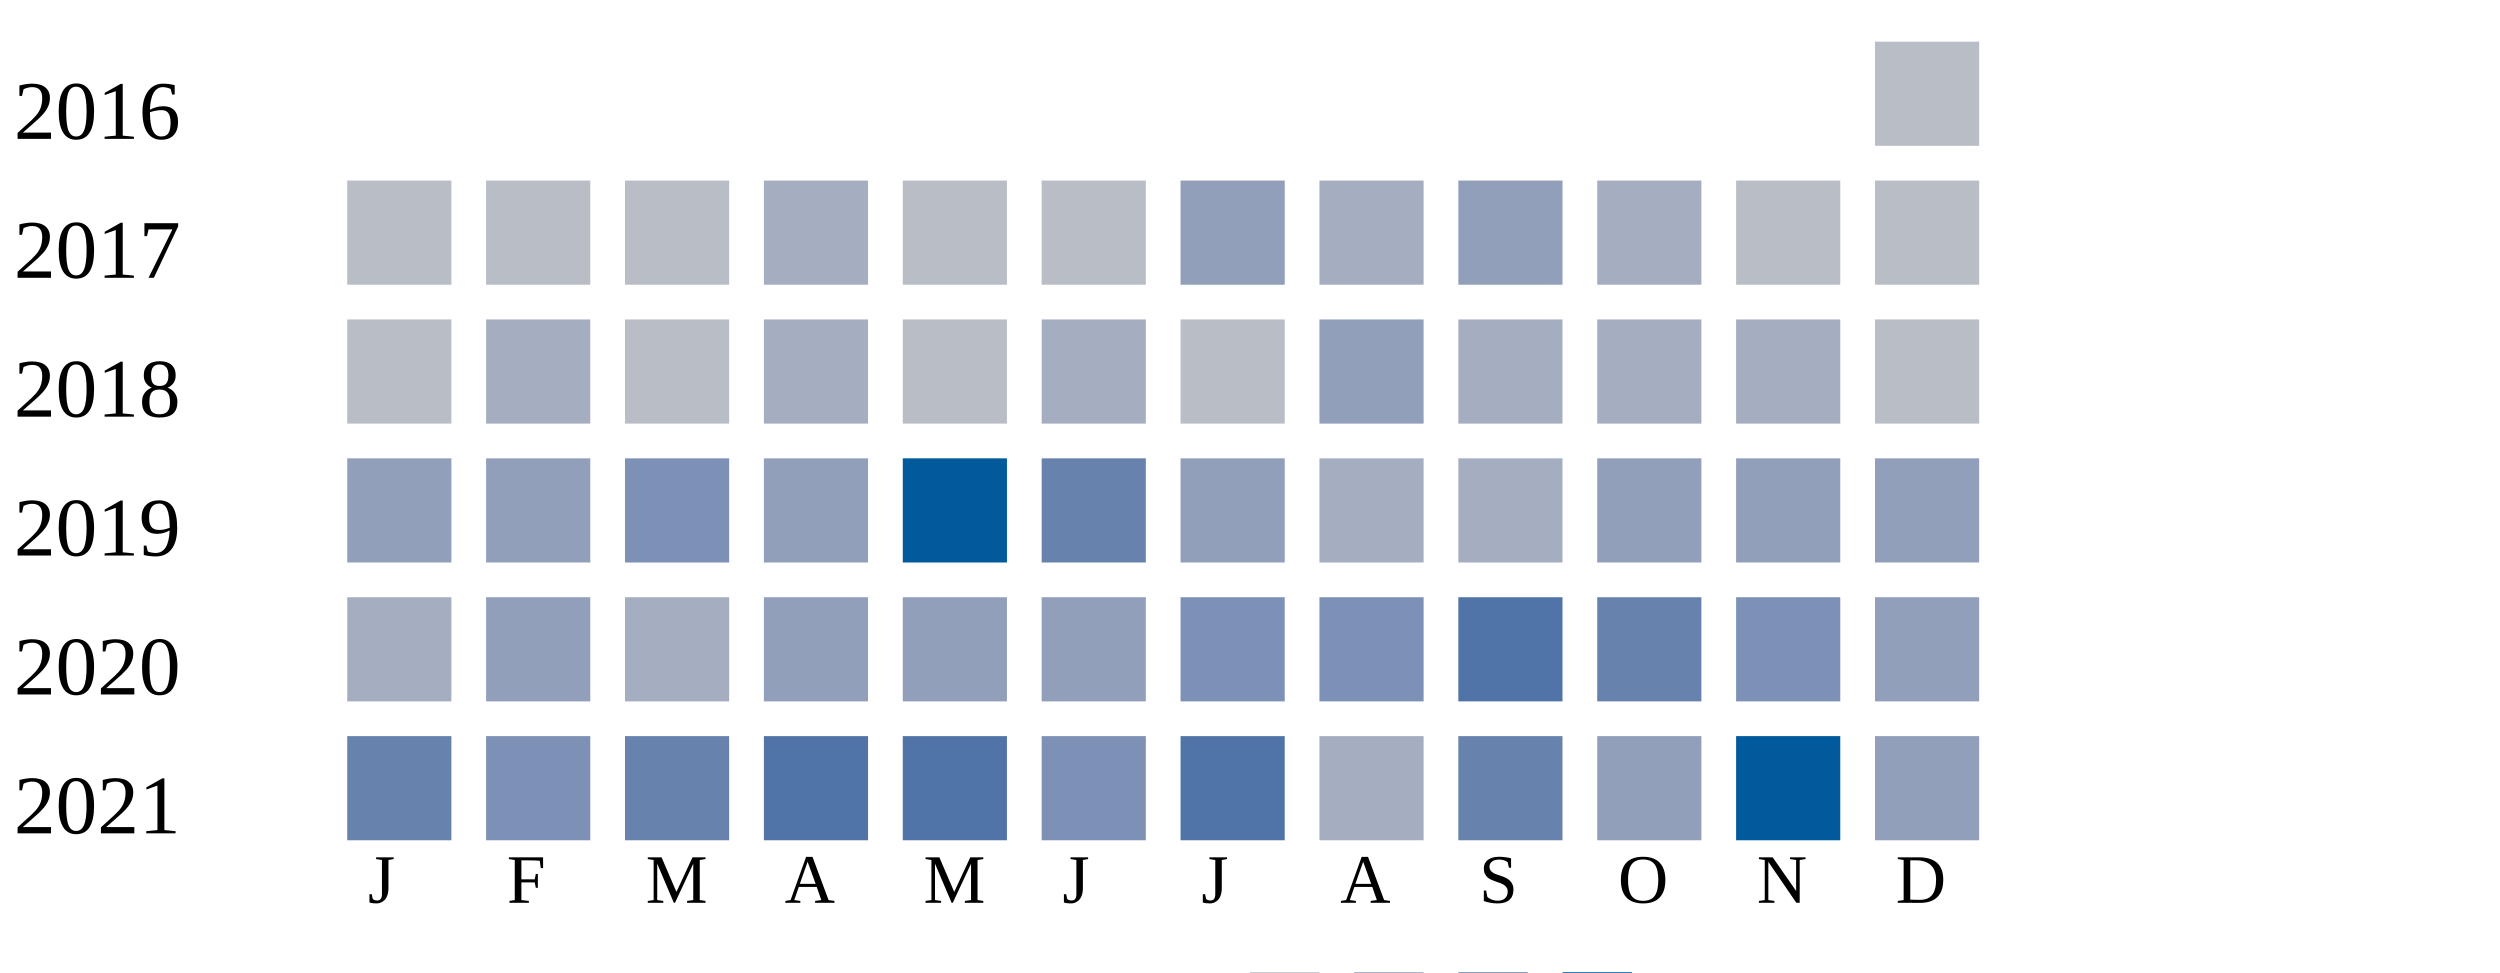
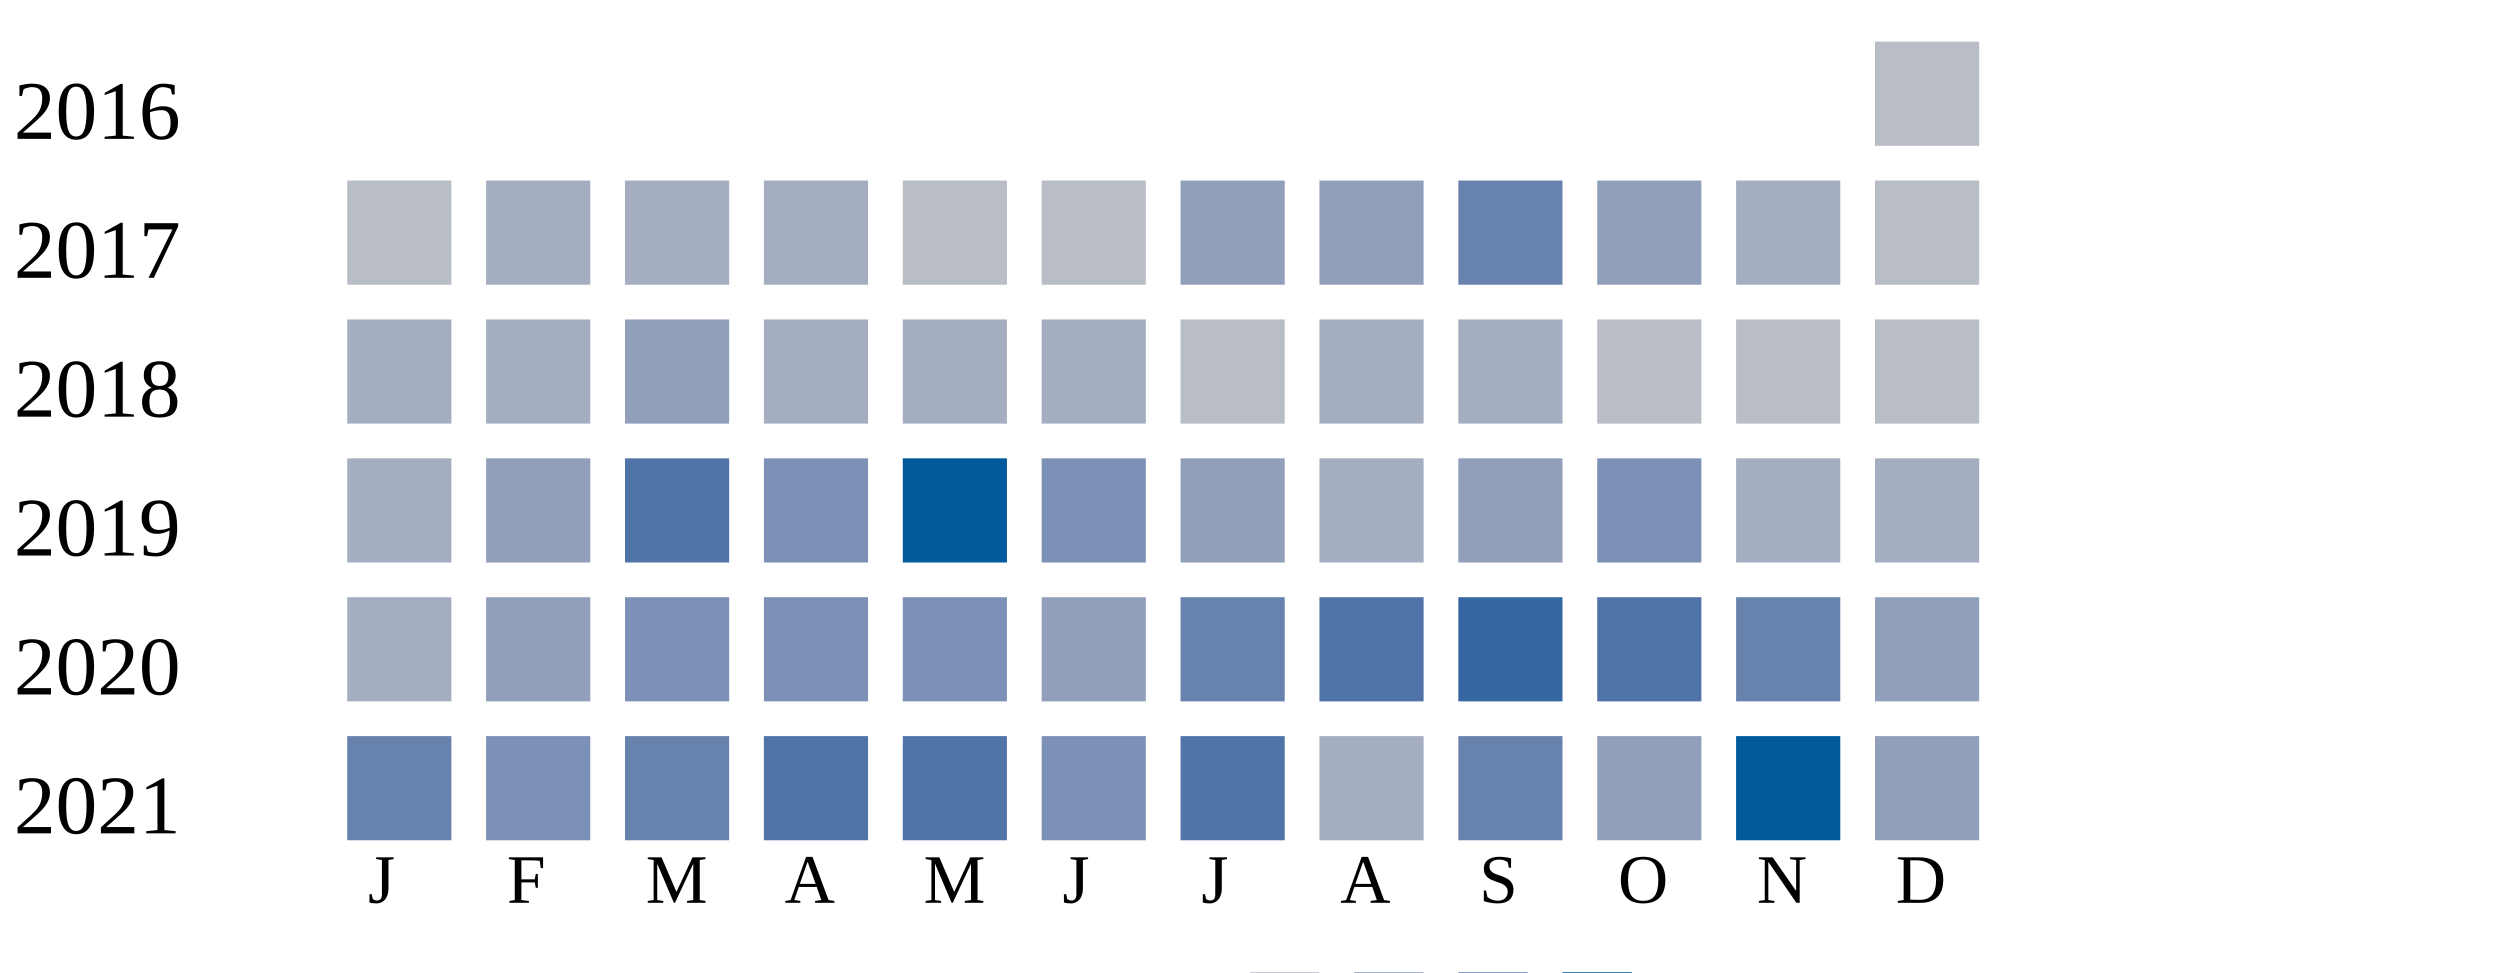
<svg xmlns="http://www.w3.org/2000/svg" width="360" height="140">
  <g transform="translate(0 0)">
    <text x="2" y="20">2016</text>
    <rect x="270" y="6" width="15" height="15" fill="#b9bdc6" />
  </g>
  <g transform="translate(0 20)">
    <text x="2" y="20">2017</text>
    <rect x="50" y="6" width="15" height="15" fill="#b9bdc6" />
-     <rect x="70" y="6" width="15" height="15" fill="#b9bdc6" />
-     <rect x="90" y="6" width="15" height="15" fill="#b9bdc6" />
+     <rect x="70" y="6" width="15" height="15" fill="#a5aec0" />
+     <rect x="90" y="6" width="15" height="15" fill="#a5aec0" />
    <rect x="110" y="6" width="15" height="15" fill="#a5aec0" />
    <rect x="130" y="6" width="15" height="15" fill="#b9bdc6" />
    <rect x="150" y="6" width="15" height="15" fill="#b9bdc6" />
    <rect x="170" y="6" width="15" height="15" fill="#919fba" />
-     <rect x="190" y="6" width="15" height="15" fill="#a5aec0" />
-     <rect x="210" y="6" width="15" height="15" fill="#919fba" />
-     <rect x="230" y="6" width="15" height="15" fill="#a5aec0" />
-     <rect x="250" y="6" width="15" height="15" fill="#b9bdc6" />
+     <rect x="190" y="6" width="15" height="15" fill="#919fba" />
+     <rect x="210" y="6" width="15" height="15" fill="#6882ae" />
+     <rect x="230" y="6" width="15" height="15" fill="#919fba" />
+     <rect x="250" y="6" width="15" height="15" fill="#a5aec0" />
    <rect x="270" y="6" width="15" height="15" fill="#b9bdc6" />
  </g>
  <g transform="translate(0 40)">
    <text x="2" y="20">2018</text>
-     <rect x="50" y="6" width="15" height="15" fill="#b9bdc6" />
+     <rect x="50" y="6" width="15" height="15" fill="#a5aec0" />
    <rect x="70" y="6" width="15" height="15" fill="#a5aec0" />
-     <rect x="90" y="6" width="15" height="15" fill="#b9bdc6" />
+     <rect x="90" y="6" width="15" height="15" fill="#919fba" />
    <rect x="110" y="6" width="15" height="15" fill="#a5aec0" />
-     <rect x="130" y="6" width="15" height="15" fill="#b9bdc6" />
+     <rect x="130" y="6" width="15" height="15" fill="#a5aec0" />
    <rect x="150" y="6" width="15" height="15" fill="#a5aec0" />
    <rect x="170" y="6" width="15" height="15" fill="#b9bdc6" />
-     <rect x="190" y="6" width="15" height="15" fill="#919fba" />
+     <rect x="190" y="6" width="15" height="15" fill="#a5aec0" />
    <rect x="210" y="6" width="15" height="15" fill="#a5aec0" />
-     <rect x="230" y="6" width="15" height="15" fill="#a5aec0" />
-     <rect x="250" y="6" width="15" height="15" fill="#a5aec0" />
+     <rect x="230" y="6" width="15" height="15" fill="#b9bdc6" />
+     <rect x="250" y="6" width="15" height="15" fill="#b9bdc6" />
    <rect x="270" y="6" width="15" height="15" fill="#b9bdc6" />
  </g>
  <g transform="translate(0 60)">
    <text x="2" y="20">2019</text>
-     <rect x="50" y="6" width="15" height="15" fill="#919fba" />
+     <rect x="50" y="6" width="15" height="15" fill="#a5aec0" />
    <rect x="70" y="6" width="15" height="15" fill="#919fba" />
-     <rect x="90" y="6" width="15" height="15" fill="#7d90b5" />
-     <rect x="110" y="6" width="15" height="15" fill="#919fba" />
+     <rect x="90" y="6" width="15" height="15" fill="#5174a8" />
+     <rect x="110" y="6" width="15" height="15" fill="#7d90b5" />
    <rect x="130" y="6" width="15" height="15" fill="#005a9c" />
-     <rect x="150" y="6" width="15" height="15" fill="#6882ae" />
+     <rect x="150" y="6" width="15" height="15" fill="#7d90b5" />
    <rect x="170" y="6" width="15" height="15" fill="#919fba" />
    <rect x="190" y="6" width="15" height="15" fill="#a5aec0" />
-     <rect x="210" y="6" width="15" height="15" fill="#a5aec0" />
-     <rect x="230" y="6" width="15" height="15" fill="#919fba" />
-     <rect x="250" y="6" width="15" height="15" fill="#919fba" />
-     <rect x="270" y="6" width="15" height="15" fill="#919fba" />
+     <rect x="210" y="6" width="15" height="15" fill="#919fba" />
+     <rect x="230" y="6" width="15" height="15" fill="#7d90b5" />
+     <rect x="250" y="6" width="15" height="15" fill="#a5aec0" />
+     <rect x="270" y="6" width="15" height="15" fill="#a5aec0" />
  </g>
  <g transform="translate(0 80)">
    <text x="2" y="20">2020</text>
    <rect x="50" y="6" width="15" height="15" fill="#a5aec0" />
    <rect x="70" y="6" width="15" height="15" fill="#919fba" />
-     <rect x="90" y="6" width="15" height="15" fill="#a5aec0" />
-     <rect x="110" y="6" width="15" height="15" fill="#919fba" />
-     <rect x="130" y="6" width="15" height="15" fill="#919fba" />
+     <rect x="90" y="6" width="15" height="15" fill="#7d90b5" />
+     <rect x="110" y="6" width="15" height="15" fill="#7d90b5" />
+     <rect x="130" y="6" width="15" height="15" fill="#7d90b5" />
    <rect x="150" y="6" width="15" height="15" fill="#919fba" />
-     <rect x="170" y="6" width="15" height="15" fill="#7d90b5" />
-     <rect x="190" y="6" width="15" height="15" fill="#7d90b5" />
-     <rect x="210" y="6" width="15" height="15" fill="#5174a8" />
-     <rect x="230" y="6" width="15" height="15" fill="#6882ae" />
-     <rect x="250" y="6" width="15" height="15" fill="#7d90b5" />
+     <rect x="170" y="6" width="15" height="15" fill="#6882ae" />
+     <rect x="190" y="6" width="15" height="15" fill="#5174a8" />
+     <rect x="210" y="6" width="15" height="15" fill="#3667a2" />
+     <rect x="230" y="6" width="15" height="15" fill="#5174a8" />
+     <rect x="250" y="6" width="15" height="15" fill="#6882ae" />
    <rect x="270" y="6" width="15" height="15" fill="#919fba" />
  </g>
  <g transform="translate(0 100)">
    <text x="2" y="20">2021</text>
    <rect x="50" y="6" width="15" height="15" fill="#6882ae" />
    <rect x="70" y="6" width="15" height="15" fill="#7d90b5" />
    <rect x="90" y="6" width="15" height="15" fill="#6882ae" />
    <rect x="110" y="6" width="15" height="15" fill="#5174a8" />
    <rect x="130" y="6" width="15" height="15" fill="#5174a8" />
    <rect x="150" y="6" width="15" height="15" fill="#7d90b5" />
    <rect x="170" y="6" width="15" height="15" fill="#5174a8" />
    <rect x="190" y="6" width="15" height="15" fill="#a5aec0" />
    <rect x="210" y="6" width="15" height="15" fill="#6882ae" />
    <rect x="230" y="6" width="15" height="15" fill="#919fba" />
    <rect x="250" y="6" width="15" height="15" fill="#005a9c" />
    <rect x="270" y="6" width="15" height="15" fill="#919fba" />
  </g>
  <text style="font-size: 10px; text-align: center" x="53" y="130">J</text>
  <text style="font-size: 10px; text-align: center" x="73" y="130">F</text>
  <text style="font-size: 10px; text-align: center" x="93" y="130">M</text>
  <text style="font-size: 10px; text-align: center" x="113" y="130">A</text>
  <text style="font-size: 10px; text-align: center" x="133" y="130">M</text>
  <text style="font-size: 10px; text-align: center" x="153" y="130">J</text>
  <text style="font-size: 10px; text-align: center" x="173" y="130">J</text>
  <text style="font-size: 10px; text-align: center" x="193" y="130">A</text>
  <text style="font-size: 10px; text-align: center" x="213" y="130">S</text>
  <text style="font-size: 10px; text-align: center" x="233" y="130">O</text>
  <text style="font-size: 10px; text-align: center" x="253" y="130">N</text>
  <text style="font-size: 10px; text-align: center" x="273" y="130">D</text>
  <text style="font-size: 10px;" x="155" y="149">Less</text>
  <rect fill="#b9bdc6" width="10" height="10" x="180" y="140" />
  <rect fill="#919fba" width="10" height="10" x="195" y="140" />
  <rect fill="#6882ae" width="10" height="10" x="210" y="140" />
  <rect fill="#005a9c" width="10" height="10" x="225" y="140" />
  <text x="240" y="149" style="font-size: 10px;">More</text>
</svg>
